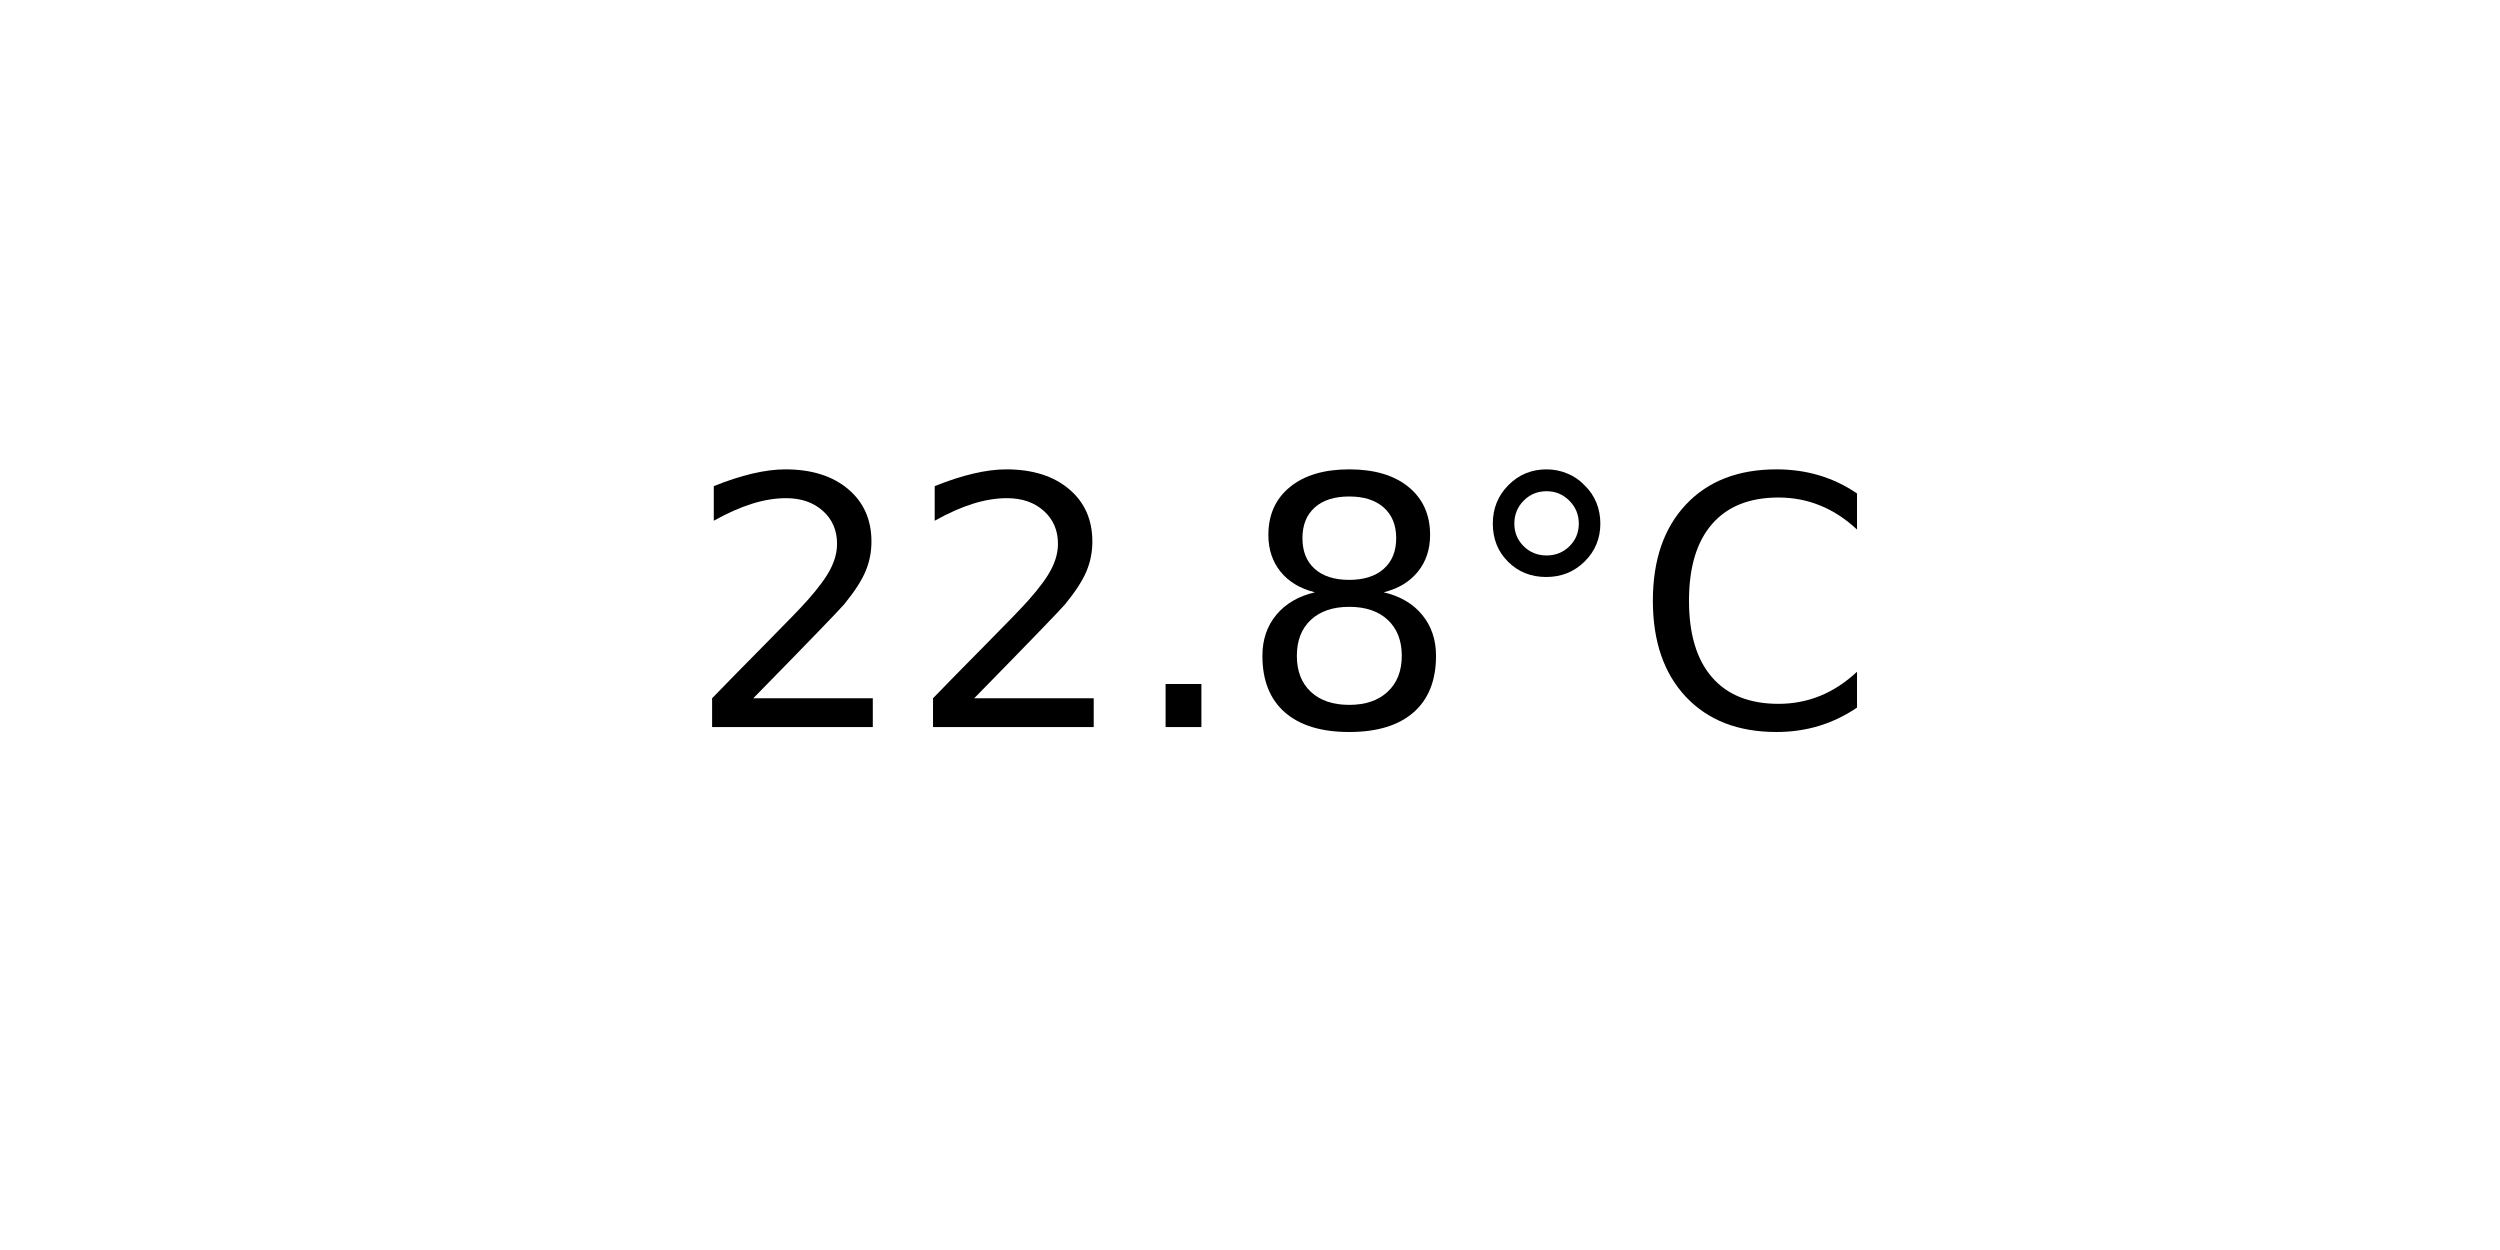
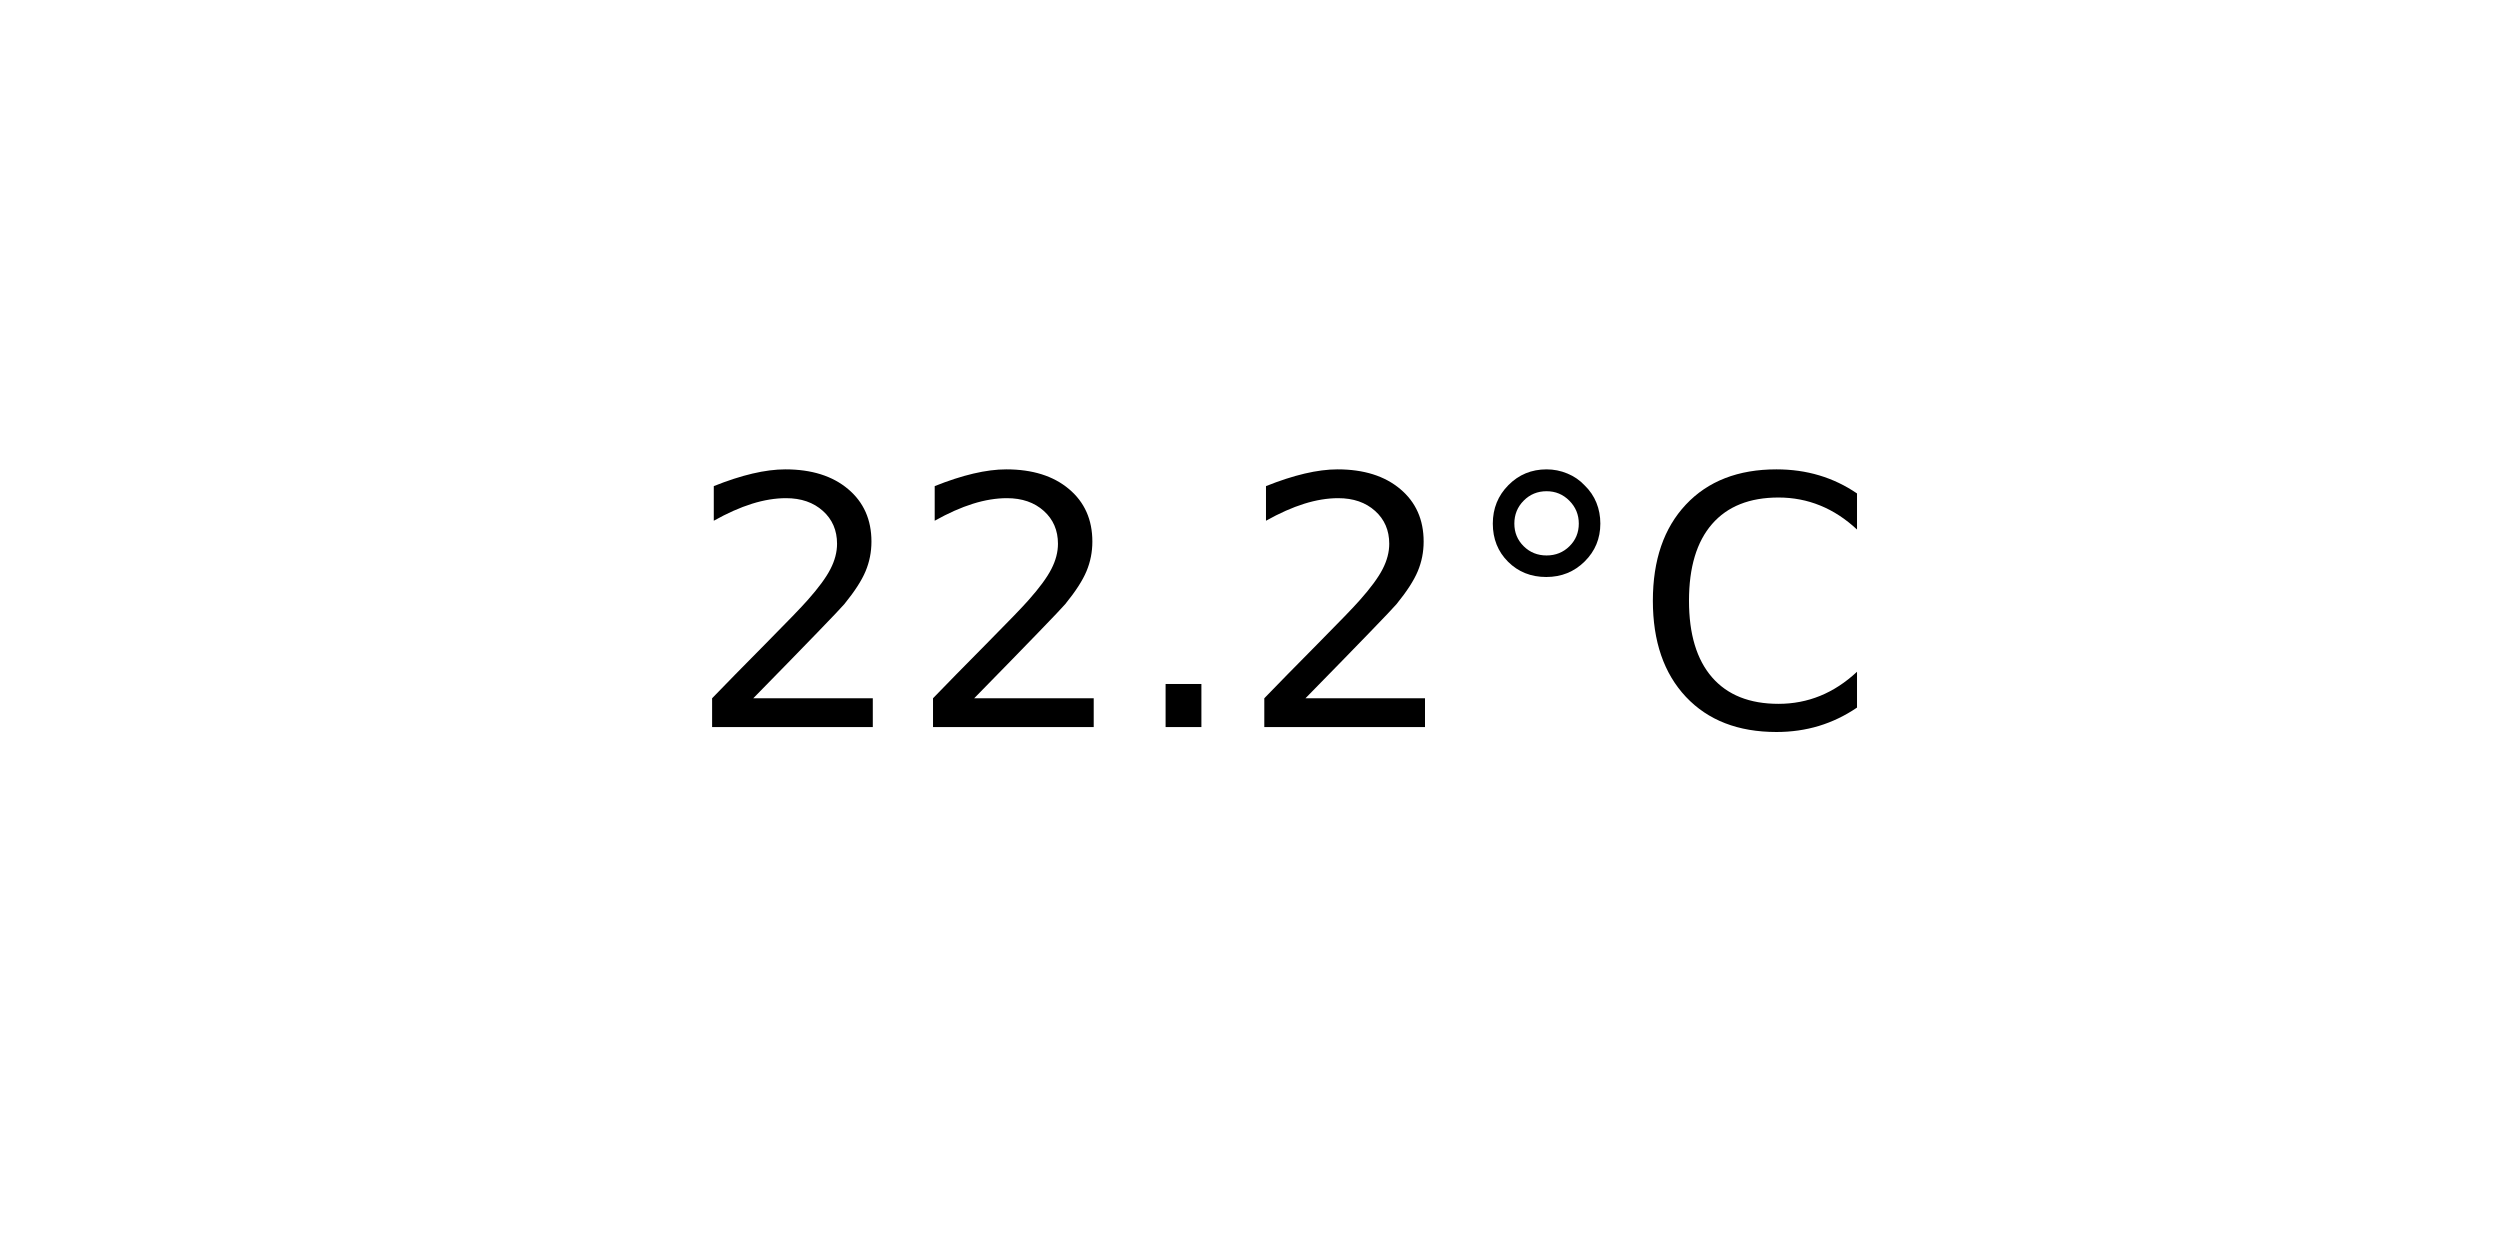
<svg xmlns="http://www.w3.org/2000/svg" xmlns:xlink="http://www.w3.org/1999/xlink" width="72pt" height="36pt" viewBox="0 0 72 36" version="1.1">
  <defs>
    <style type="text/css">*{stroke-linejoin: round; stroke-linecap: butt}</style>
  </defs>
  <g id="figure_1">
    <g id="axes_1">
      <g id="text_1">
        <g transform="translate(19.77578 20.93937) scale(0.1 -0.1)">
          <defs>
            <path id="DejaVuSans-32" d="M 1228 531  L 3431 531  L 3431 0  L 469 0  L 469 531  Q 828 903 1448 1529  Q 2069 2156 2228 2338  Q 2531 2678 2651 2914  Q 2772 3150 2772 3378  Q 2772 3750 2511 3984  Q 2250 4219 1831 4219  Q 1534 4219 1204 4116  Q 875 4013 500 3803  L 500 4441  Q 881 4594 1212 4672  Q 1544 4750 1819 4750  Q 2544 4750 2975 4387  Q 3406 4025 3406 3419  Q 3406 3131 3298 2873  Q 3191 2616 2906 2266  Q 2828 2175 2409 1742  Q 1991 1309 1228 531  z " transform="scale(0.015625)" />
            <path id="DejaVuSans-2e" d="M 684 794  L 1344 794  L 1344 0  L 684 0  L 684 794  z " transform="scale(0.015625)" />
-             <path id="DejaVuSans-38" d="M 2034 2216  Q 1584 2216 1326 1975  Q 1069 1734 1069 1313  Q 1069 891 1326 650  Q 1584 409 2034 409  Q 2484 409 2743 651  Q 3003 894 3003 1313  Q 3003 1734 2745 1975  Q 2488 2216 2034 2216  z M 1403 2484  Q 997 2584 770 2862  Q 544 3141 544 3541  Q 544 4100 942 4425  Q 1341 4750 2034 4750  Q 2731 4750 3128 4425  Q 3525 4100 3525 3541  Q 3525 3141 3298 2862  Q 3072 2584 2669 2484  Q 3125 2378 3379 2068  Q 3634 1759 3634 1313  Q 3634 634 3220 271  Q 2806 -91 2034 -91  Q 1263 -91 848 271  Q 434 634 434 1313  Q 434 1759 690 2068  Q 947 2378 1403 2484  z M 1172 3481  Q 1172 3119 1398 2916  Q 1625 2713 2034 2713  Q 2441 2713 2670 2916  Q 2900 3119 2900 3481  Q 2900 3844 2670 4047  Q 2441 4250 2034 4250  Q 1625 4250 1398 4047  Q 1172 3844 1172 3481  z " transform="scale(0.015625)" />
            <path id="DejaVuSans-b0" d="M 1600 4347  Q 1350 4347 1178 4173  Q 1006 4000 1006 3750  Q 1006 3503 1178 3333  Q 1350 3163 1600 3163  Q 1850 3163 2022 3333  Q 2194 3503 2194 3750  Q 2194 3997 2020 4172  Q 1847 4347 1600 4347  z M 1600 4750  Q 1800 4750 1984 4673  Q 2169 4597 2303 4453  Q 2447 4313 2519 4134  Q 2591 3956 2591 3750  Q 2591 3338 2302 3052  Q 2013 2766 1594 2766  Q 1172 2766 890 3047  Q 609 3328 609 3750  Q 609 4169 896 4459  Q 1184 4750 1600 4750  z " transform="scale(0.015625)" />
            <path id="DejaVuSans-43" d="M 4122 4306  L 4122 3641  Q 3803 3938 3442 4084  Q 3081 4231 2675 4231  Q 1875 4231 1450 3742  Q 1025 3253 1025 2328  Q 1025 1406 1450 917  Q 1875 428 2675 428  Q 3081 428 3442 575  Q 3803 722 4122 1019  L 4122 359  Q 3791 134 3420 21  Q 3050 -91 2638 -91  Q 1578 -91 968 557  Q 359 1206 359 2328  Q 359 3453 968 4101  Q 1578 4750 2638 4750  Q 3056 4750 3426 4639  Q 3797 4528 4122 4306  z " transform="scale(0.015625)" />
          </defs>
          <use xlink:href="#DejaVuSans-32" />
          <use xlink:href="#DejaVuSans-32" x="63.623" />
          <use xlink:href="#DejaVuSans-2e" x="127.246" />
-           <use xlink:href="#DejaVuSans-38" x="159.033" />
+           <use xlink:href="#DejaVuSans-32" x="159.033" />
          <use xlink:href="#DejaVuSans-b0" x="222.656" />
          <use xlink:href="#DejaVuSans-43" x="272.656" />
        </g>
      </g>
    </g>
  </g>
</svg>
